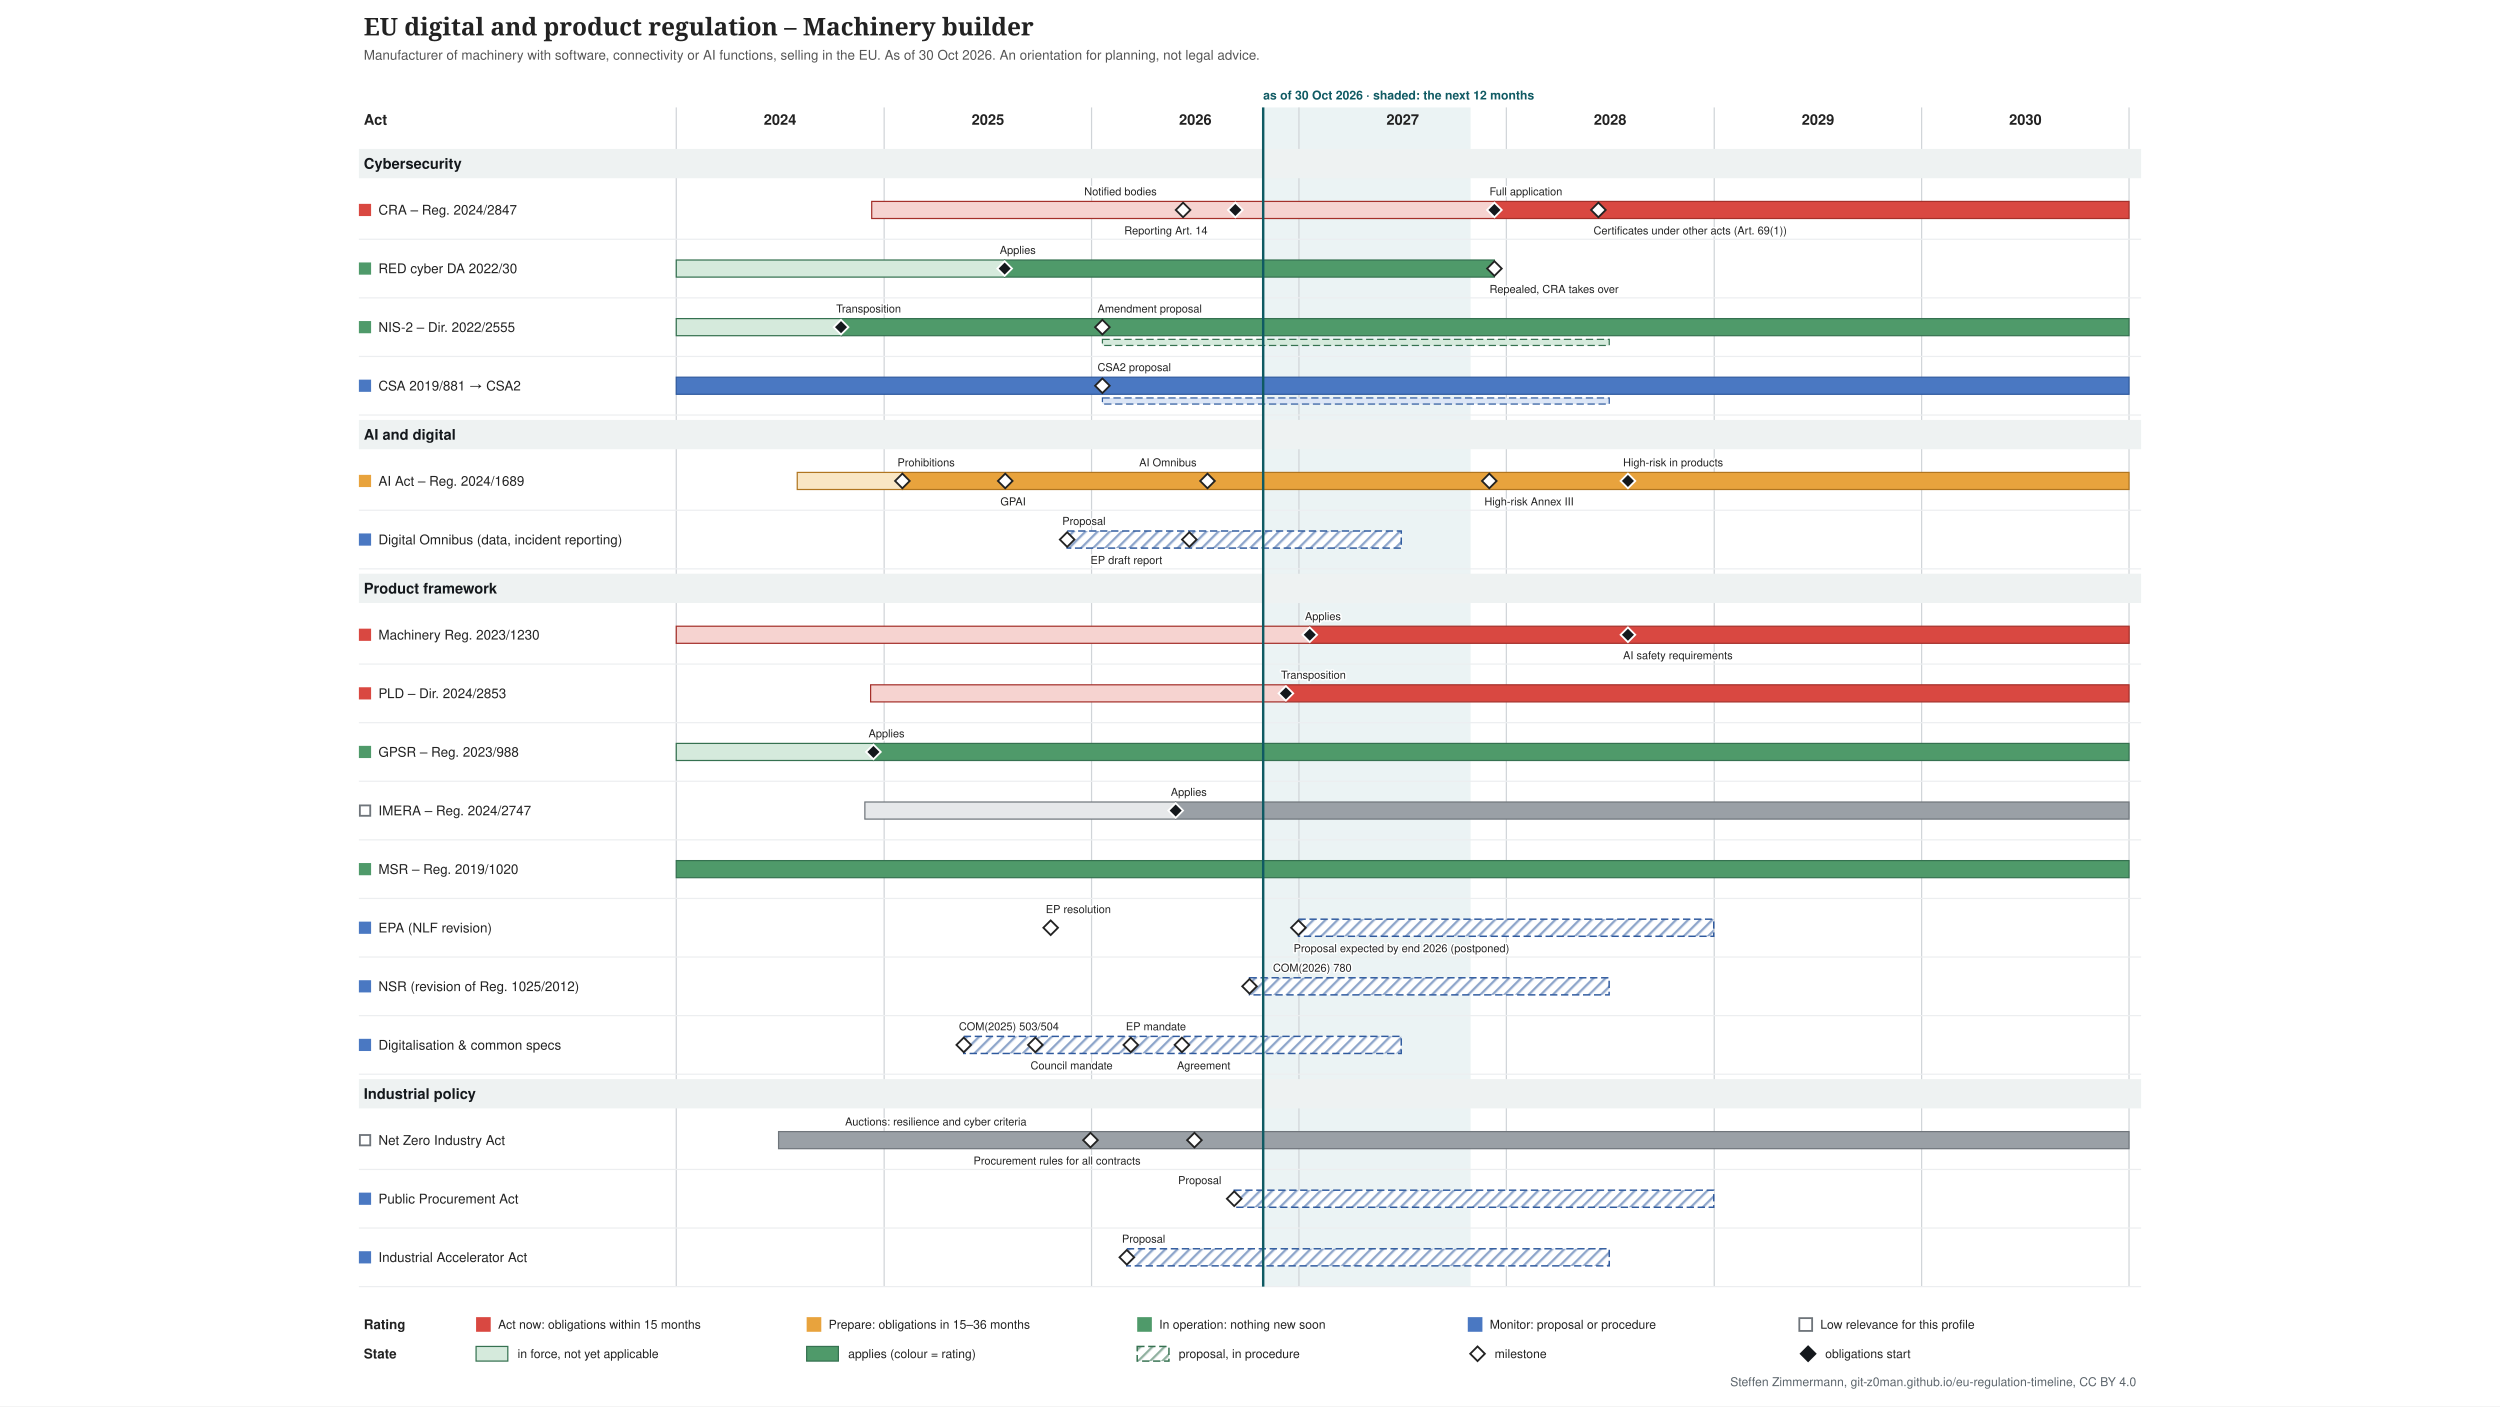
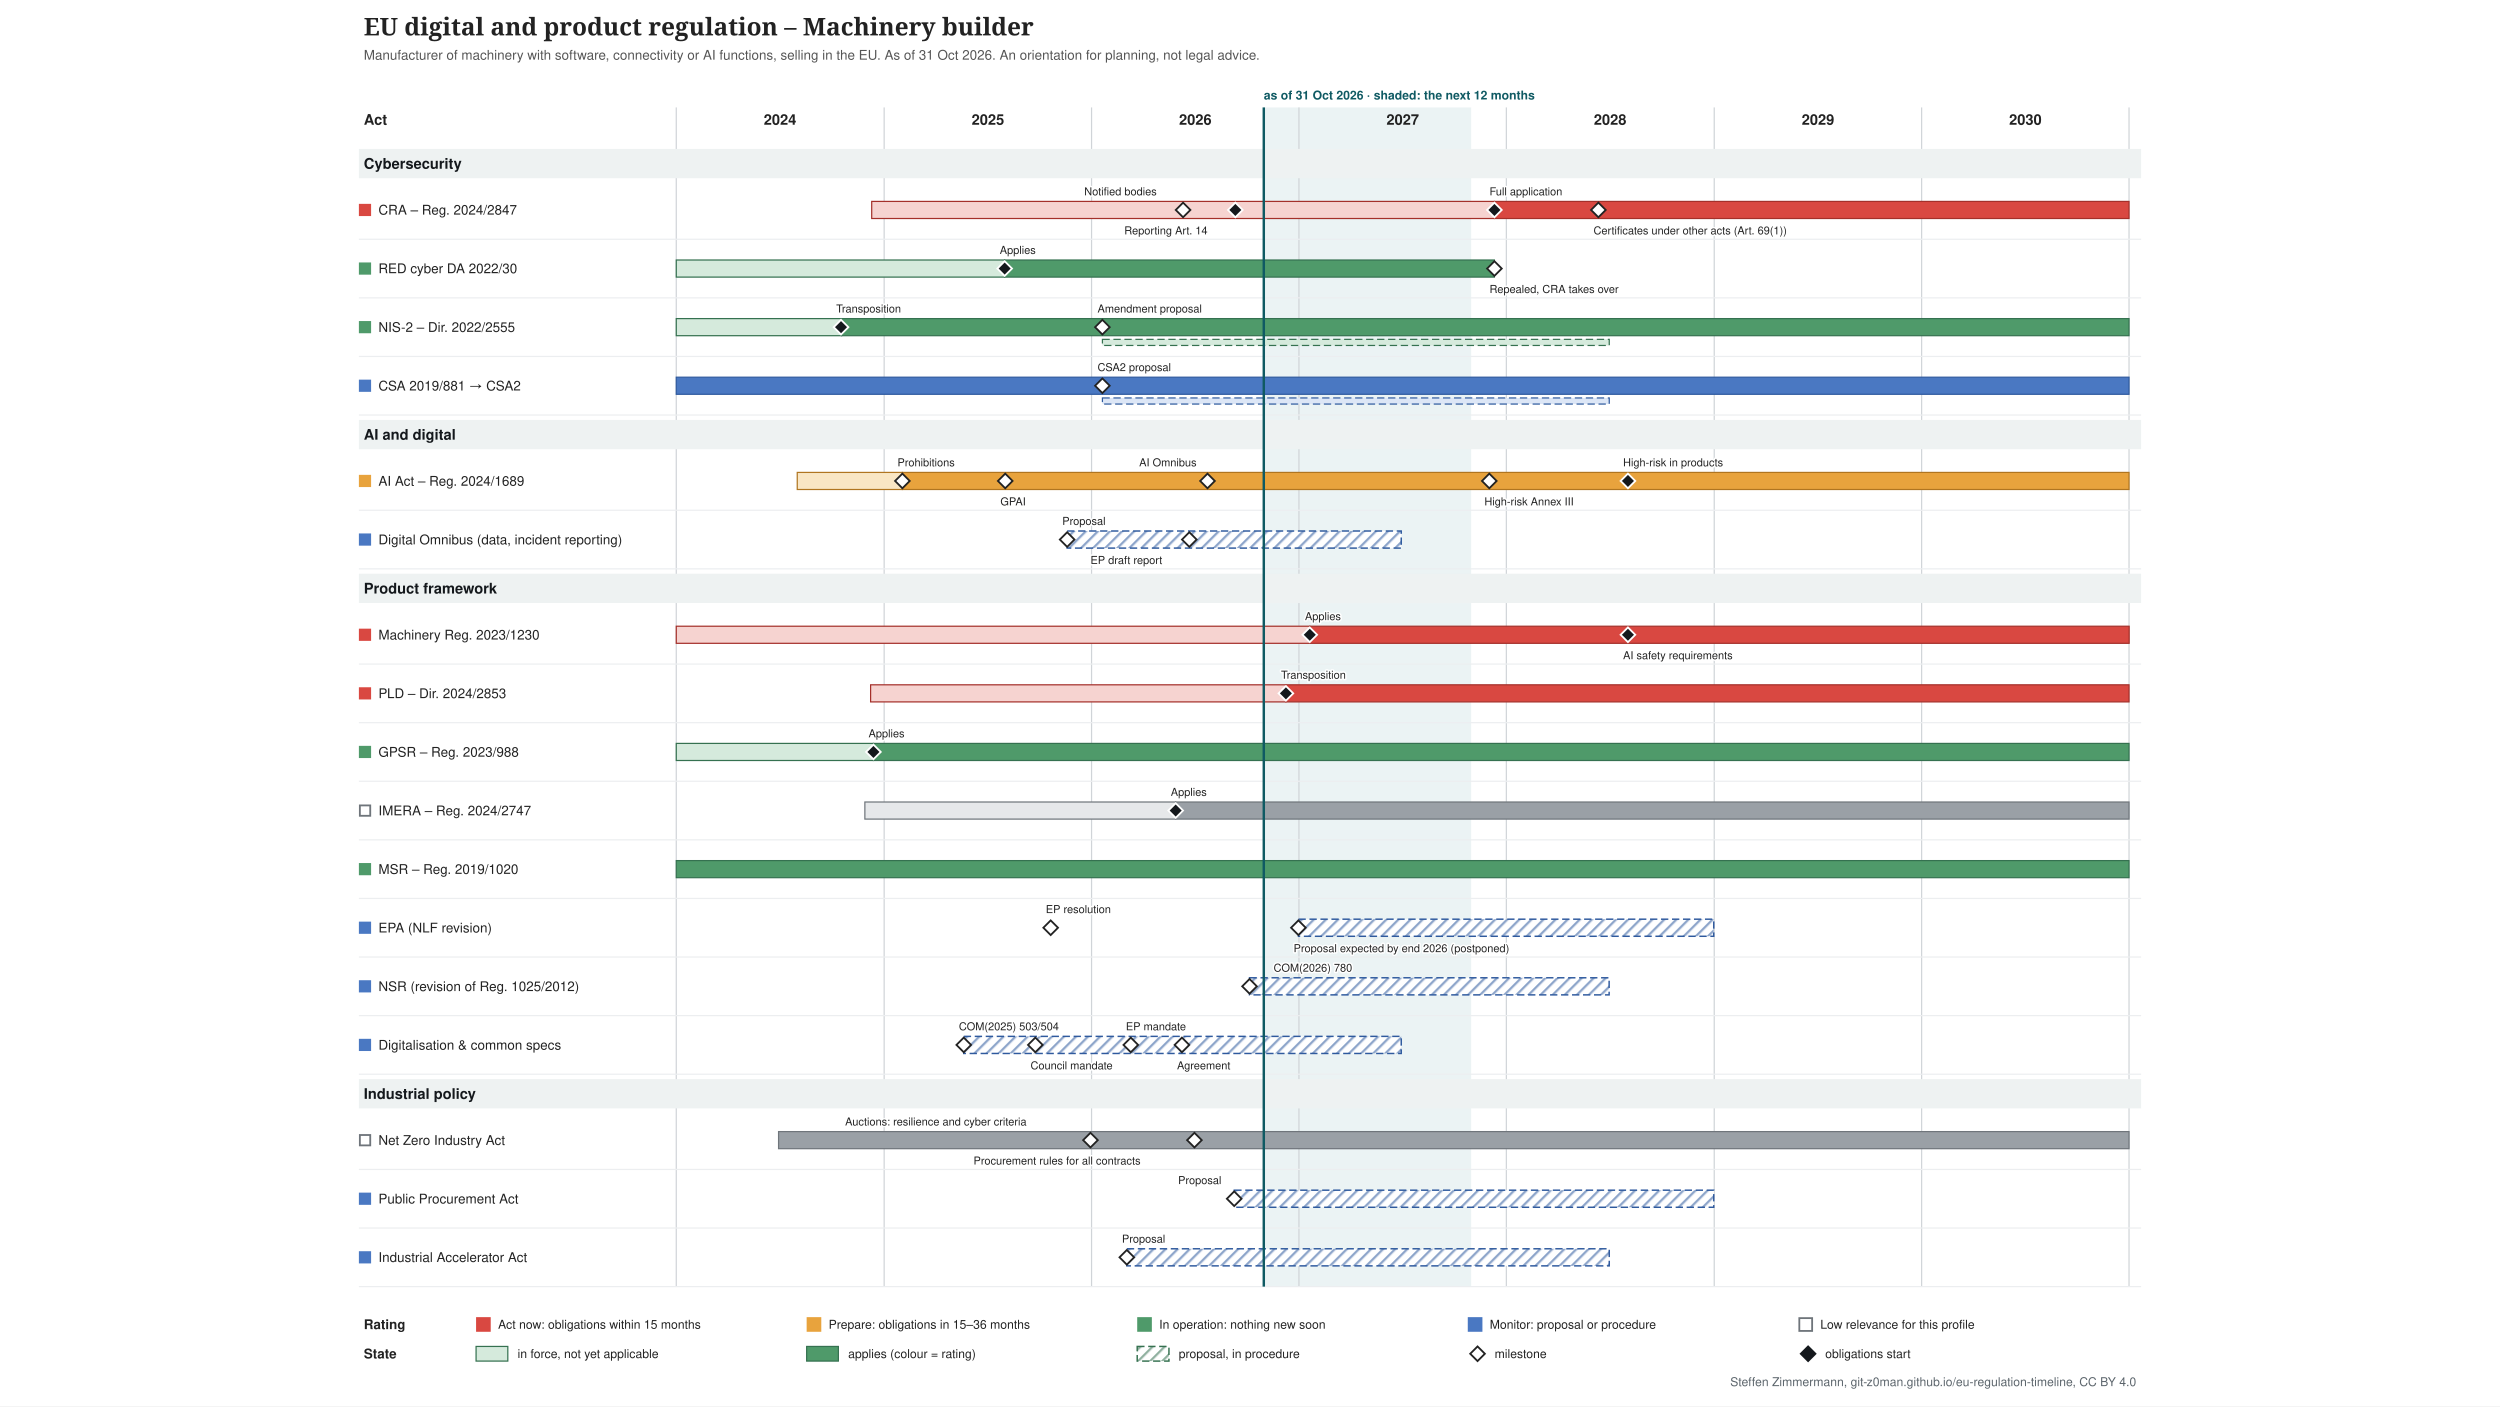
<svg xmlns="http://www.w3.org/2000/svg" xmlns:xlink="http://www.w3.org/1999/xlink" width="2048" height="1152" viewBox="-274 -0 2048 1152" font-family="&quot;Source Sans 3&quot;, Helvetica, Arial, sans-serif">
  <defs>
    <pattern id="hatch-4f6f73" width="7" height="7" patternUnits="userSpaceOnUse" patternTransform="rotate(45)">
      <rect width="7" height="7" fill="#ffffff" />
      <line x1="1" y1="0" x2="1" y2="7" stroke="#357150" stroke-opacity="0.5" stroke-width="2" />
    </pattern>
    <pattern id="hatch-7a8b8e" width="7" height="7" patternUnits="userSpaceOnUse" patternTransform="rotate(45)">
      <rect width="7" height="7" fill="#ffffff" />
      <line x1="1" y1="0" x2="1" y2="7" stroke="#2f5a9e" stroke-opacity="0.5" stroke-width="2" />
    </pattern>
  </defs>
  <rect x="-274" y="-0" width="2048" height="1152" fill="#ffffff" />
  <g class="tl-title">
    <text font-size="20" fill="#222222" text-anchor="start" font-family="&quot;Source Serif 4&quot;, Georgia, serif" font-weight="600">
      <tspan x="24.0" y="29.0">EU digital and product regulation – Machinery builder</tspan>
    </text>
  </g>
  <g class="tl-sub">
    <text font-size="11" fill="#555555" text-anchor="start">
-       <tspan x="24.0" y="48.9">Manufacturer of machinery with software, connectivity or AI functions, selling in the EU. As of 30 Oct 2026. An orientation for planning, not legal advice.</tspan>
+       <tspan x="24.0" y="48.9">Manufacturer of machinery with software, connectivity or AI functions, selling in the EU. As of 31 Oct 2026. An orientation for planning, not legal advice.</tspan>
    </text>
  </g>
  <g class="tl-span" data-top="88" data-bottom="1054" data-kx="1480" data-width="1500">
-     <rect x="760.8" y="88.0" width="169.9" height="966.0" fill="#e3eeef" stroke="none" opacity="0.7" />
+     <rect x="761.3" y="88.0" width="169.9" height="966.0" fill="#e3eeef" stroke="none" opacity="0.7" />
    <text font-size="10" fill="#0f5a63" text-anchor="start" font-weight="bold">
-       <tspan x="760.8" y="81.5">as of 30 Oct 2026 · shaded: the next 12 months</tspan>
+       <tspan x="761.3" y="81.5">as of 31 Oct 2026 · shaded: the next 12 months</tspan>
    </text>
    <line x1="280.0" y1="88.0" x2="280.0" y2="1054.0" stroke="#d0d4d8" stroke-width="1" />
    <line x1="450.3" y1="88.0" x2="450.3" y2="1054.0" stroke="#d0d4d8" stroke-width="1" />
    <line x1="620.2" y1="88.0" x2="620.2" y2="1054.0" stroke="#d0d4d8" stroke-width="1" />
    <line x1="790.1" y1="88.0" x2="790.1" y2="1054.0" stroke="#d0d4d8" stroke-width="1" />
    <line x1="960.0" y1="88.0" x2="960.0" y2="1054.0" stroke="#d0d4d8" stroke-width="1" />
    <line x1="1130.3" y1="88.0" x2="1130.3" y2="1054.0" stroke="#d0d4d8" stroke-width="1" />
    <line x1="1300.2" y1="88.0" x2="1300.2" y2="1054.0" stroke="#d0d4d8" stroke-width="1" />
    <line x1="1470.1" y1="88.0" x2="1470.1" y2="1054.0" stroke="#d0d4d8" stroke-width="1" />
  </g>
  <text font-size="12" fill="#222222" text-anchor="middle" font-weight="bold">
    <tspan x="365.0" y="102.2">2024</tspan>
  </text>
  <text font-size="12" fill="#222222" text-anchor="middle" font-weight="bold">
    <tspan x="535.3" y="102.2">2025</tspan>
  </text>
  <text font-size="12" fill="#222222" text-anchor="middle" font-weight="bold">
    <tspan x="705.2" y="102.2">2026</tspan>
  </text>
  <text font-size="12" fill="#222222" text-anchor="middle" font-weight="bold">
    <tspan x="875.1" y="102.2">2027</tspan>
  </text>
  <text font-size="12" fill="#222222" text-anchor="middle" font-weight="bold">
    <tspan x="1045.0" y="102.2">2028</tspan>
  </text>
  <text font-size="12" fill="#222222" text-anchor="middle" font-weight="bold">
    <tspan x="1215.3" y="102.2">2029</tspan>
  </text>
  <text font-size="12" fill="#222222" text-anchor="middle" font-weight="bold">
    <tspan x="1385.2" y="102.2">2030</tspan>
  </text>
  <text font-size="12" fill="#222222" text-anchor="start" font-weight="bold">
    <tspan x="24.0" y="102.2">Act</tspan>
  </text>
  <g class="tl-group" data-group="Cybersecurity" data-y="118" data-h="30">
    <rect x="20.0" y="122.0" width="1460.0" height="24.0" fill="#eef2f2" />
    <text font-size="12" fill="#14181c" text-anchor="start" font-weight="bold">
      <tspan x="24.0" y="138.2">Cybersecurity</tspan>
    </text>
  </g>
  <g class="tl-row" data-row="cra" data-group="Cybersecurity" data-y="148" data-h="48" data-compact="48">
    <g>
      <rect x="20.0" y="167.0" width="10.0" height="10.0" fill="#d94841" stroke="none" />
    </g>
    <a xlink:href="http://data.europa.eu/eli/reg/2024/2847/oj" target="_blank">
      <text font-size="11" fill="#222222" text-anchor="start">
        <tspan x="36.0" y="175.8">CRA – Reg. 2024/2847</tspan>
      </text>
    </a>
    <a xlink:href="http://data.europa.eu/eli/reg/2024/2847/oj" target="_blank">
      <rect x="440.1" y="165.0" width="510.1" height="14.0" fill="#f6d3d0" stroke="#a4302a" />
    </a>
    <a xlink:href="http://data.europa.eu/eli/reg/2024/2847/oj" target="_blank">
      <rect x="950.2" y="165.0" width="519.9" height="14.0" fill="#d94841" stroke="#a4302a" />
    </a>
    <a xlink:href="http://data.europa.eu/eli/reg/2024/2847/oj" target="_blank">
      <polygon points="695.168,166.0 701.168,172.0 695.168,178.0 689.168,172.0" fill="#ffffff" stroke="#222222" stroke-width="1.5" />
    </a>
    <a xlink:href="http://data.europa.eu/eli/reg/2024/2847/oj" target="_blank">
      <text font-size="9" fill="#222222" text-anchor="start" stroke="#ffffff" stroke-width="2.5" stroke-linejoin="round" paint-order="stroke">
        <tspan x="614.2" y="160.0">Notified bodies</tspan>
      </text>
    </a>
    <a xlink:href="http://data.europa.eu/eli/reg/2024/2847/oj" target="_blank">
      <polygon points="737.988,166.0 743.988,172.0 737.988,178.0 731.988,172.0" fill="#14181c" stroke="#ffffff" stroke-width="1.5" />
    </a>
    <a xlink:href="http://data.europa.eu/eli/reg/2024/2847/oj" target="_blank">
      <text font-size="9" fill="#222222" text-anchor="start" stroke="#ffffff" stroke-width="2.5" stroke-linejoin="round" paint-order="stroke">
        <tspan x="647.0" y="192.0">Reporting Art. 14</tspan>
      </text>
    </a>
    <a xlink:href="http://data.europa.eu/eli/reg/2024/2847/oj" target="_blank">
      <polygon points="950.226,166.0 956.226,172.0 950.226,178.0 944.226,172.0" fill="#14181c" stroke="#ffffff" stroke-width="1.5" />
    </a>
    <a xlink:href="http://data.europa.eu/eli/reg/2024/2847/oj" target="_blank">
      <text font-size="9" fill="#222222" text-anchor="start" stroke="#ffffff" stroke-width="2.5" stroke-linejoin="round" paint-order="stroke">
        <tspan x="946.2" y="160.0">Full application</tspan>
      </text>
    </a>
    <a xlink:href="http://data.europa.eu/eli/reg/2024/2847/oj" target="_blank">
      <polygon points="1035.4,166.0 1041.4,172.0 1035.4,178.0 1029.4,172.0" fill="#ffffff" stroke="#222222" stroke-width="1.5" />
    </a>
    <a xlink:href="http://data.europa.eu/eli/reg/2024/2847/oj" target="_blank">
      <text font-size="9" fill="#222222" text-anchor="start" stroke="#ffffff" stroke-width="2.5" stroke-linejoin="round" paint-order="stroke">
        <tspan x="1031.4" y="192.0">Certificates under other acts (Art. 69(1))</tspan>
      </text>
    </a>
    <line x1="20.0" y1="196.0" x2="1480.0" y2="196.0" stroke="#eceef0" stroke-width="1" />
  </g>
  <g class="tl-row" data-row="red-cyber" data-group="Cybersecurity" data-y="196" data-h="48" data-compact="48">
    <g>
      <rect x="20.0" y="215.0" width="10.0" height="10.0" fill="#4f9a6a" stroke="none" />
    </g>
    <a xlink:href="http://data.europa.eu/eli/reg_del/2022/30/oj" target="_blank">
      <text font-size="11" fill="#222222" text-anchor="start">
        <tspan x="36.0" y="223.8">RED cyber DA 2022/30</tspan>
      </text>
    </a>
    <a xlink:href="http://data.europa.eu/eli/reg_del/2022/30/oj" target="_blank">
      <rect x="280.0" y="213.0" width="269.0" height="14.0" fill="#d5eadc" stroke="#357150" />
    </a>
    <a xlink:href="http://data.europa.eu/eli/reg_del/2022/30/oj" target="_blank">
      <rect x="549.0" y="213.0" width="401.2" height="14.0" fill="#4f9a6a" stroke="#357150" />
    </a>
    <a xlink:href="https://eur-lex.europa.eu/legal-content/EN/TXT/?uri=CELEX:32023R2444" target="_blank">
      <polygon points="549.021,214.0 555.021,220.0 549.021,226.0 543.021,220.0" fill="#14181c" stroke="#ffffff" stroke-width="1.5" />
    </a>
    <a xlink:href="https://eur-lex.europa.eu/legal-content/EN/TXT/?uri=CELEX:32023R2444" target="_blank">
      <text font-size="9" fill="#222222" text-anchor="start" stroke="#ffffff" stroke-width="2.5" stroke-linejoin="round" paint-order="stroke">
        <tspan x="545.0" y="208.0">Applies</tspan>
      </text>
    </a>
    <a xlink:href="http://data.europa.eu/eli/reg_del/2026/339/oj" target="_blank">
      <polygon points="950.226,214.0 956.226,220.0 950.226,226.0 944.226,220.0" fill="#ffffff" stroke="#222222" stroke-width="1.5" />
    </a>
    <a xlink:href="http://data.europa.eu/eli/reg_del/2026/339/oj" target="_blank">
      <text font-size="9" fill="#222222" text-anchor="start" stroke="#ffffff" stroke-width="2.5" stroke-linejoin="round" paint-order="stroke">
        <tspan x="946.2" y="240.0">Repealed, CRA takes over</tspan>
      </text>
    </a>
    <line x1="20.0" y1="244.0" x2="1480.0" y2="244.0" stroke="#eceef0" stroke-width="1" />
  </g>
  <g class="tl-row" data-row="nis2" data-group="Cybersecurity" data-y="244" data-h="48" data-compact="48">
    <g>
      <rect x="20.0" y="263.0" width="10.0" height="10.0" fill="#4f9a6a" stroke="none" />
    </g>
    <a xlink:href="http://data.europa.eu/eli/dir/2022/2555/oj" target="_blank">
      <text font-size="11" fill="#222222" text-anchor="start">
        <tspan x="36.0" y="271.9">NIS-2 – Dir. 2022/2555</tspan>
      </text>
    </a>
    <a xlink:href="http://data.europa.eu/eli/dir/2022/2555/oj" target="_blank">
      <rect x="280.0" y="261.0" width="135.4" height="14.0" fill="#d5eadc" stroke="#357150" />
    </a>
    <a xlink:href="http://data.europa.eu/eli/dir/2022/2555/oj" target="_blank">
      <rect x="415.4" y="261.0" width="1054.7" height="14.0" fill="#4f9a6a" stroke="#357150" />
    </a>
    <a xlink:href="http://data.europa.eu/eli/dir/2022/2555/oj" target="_blank">
      <rect x="629.1" y="278.0" width="415.2" height="5.0" fill="#d5eadc" stroke="#357150" stroke-dasharray="6 3" stroke-width="1" />
    </a>
    <a xlink:href="http://data.europa.eu/eli/dir/2022/2555/oj" target="_blank">
      <polygon points="414.976,262.0 420.976,268.0 414.976,274.0 408.976,268.0" fill="#14181c" stroke="#ffffff" stroke-width="1.5" />
    </a>
    <a xlink:href="http://data.europa.eu/eli/dir/2022/2555/oj" target="_blank">
      <text font-size="9" fill="#222222" text-anchor="start" stroke="#ffffff" stroke-width="2.5" stroke-linejoin="round" paint-order="stroke">
        <tspan x="411.0" y="256.0">Transposition</tspan>
      </text>
    </a>
    <a xlink:href="https://eur-lex.europa.eu/legal-content/EN/TXT/?uri=CELEX:52026PC0013" target="_blank">
      <polygon points="629.076,262.0 635.076,268.0 629.076,274.0 623.076,268.0" fill="#ffffff" stroke="#222222" stroke-width="1.5" />
    </a>
    <a xlink:href="https://eur-lex.europa.eu/legal-content/EN/TXT/?uri=CELEX:52026PC0013" target="_blank">
      <text font-size="9" fill="#222222" text-anchor="start" stroke="#ffffff" stroke-width="2.5" stroke-linejoin="round" paint-order="stroke">
        <tspan x="625.1" y="256.0">Amendment proposal</tspan>
      </text>
    </a>
    <line x1="20.0" y1="292.0" x2="1480.0" y2="292.0" stroke="#eceef0" stroke-width="1" />
  </g>
  <g class="tl-row" data-row="csa" data-group="Cybersecurity" data-y="292" data-h="48" data-compact="48">
    <g>
      <rect x="20.0" y="311.0" width="10.0" height="10.0" fill="#4a78c2" stroke="none" />
    </g>
    <a xlink:href="http://data.europa.eu/eli/reg/2019/881/oj" target="_blank">
      <text font-size="11" fill="#222222" text-anchor="start">
        <tspan x="36.0" y="319.9">CSA 2019/881 → CSA2</tspan>
      </text>
    </a>
    <a xlink:href="http://data.europa.eu/eli/reg/2019/881/oj" target="_blank">
      <rect x="280.0" y="309.0" width="1190.1" height="14.0" fill="#4a78c2" stroke="#2f5a9e" />
    </a>
    <a xlink:href="http://data.europa.eu/eli/reg/2019/881/oj" target="_blank">
      <rect x="629.1" y="326.0" width="415.2" height="5.0" fill="#dce6f6" stroke="#2f5a9e" stroke-dasharray="6 3" stroke-width="1" />
    </a>
    <a xlink:href="https://eur-lex.europa.eu/legal-content/EN/TXT/?uri=CELEX:52026PC0011" target="_blank">
      <polygon points="629.076,310.0 635.076,316.0 629.076,322.0 623.076,316.0" fill="#ffffff" stroke="#222222" stroke-width="1.5" />
    </a>
    <a xlink:href="https://eur-lex.europa.eu/legal-content/EN/TXT/?uri=CELEX:52026PC0011" target="_blank">
      <text font-size="9" fill="#222222" text-anchor="start" stroke="#ffffff" stroke-width="2.5" stroke-linejoin="round" paint-order="stroke">
        <tspan x="625.1" y="304.0">CSA2 proposal</tspan>
      </text>
    </a>
    <line x1="20.0" y1="340.0" x2="1480.0" y2="340.0" stroke="#eceef0" stroke-width="1" />
  </g>
  <g class="tl-group" data-group="AI and digital" data-y="340" data-h="30">
    <rect x="20.0" y="344.0" width="1460.0" height="24.0" fill="#eef2f2" />
    <text font-size="12" fill="#14181c" text-anchor="start" font-weight="bold">
      <tspan x="24.0" y="360.2">AI and digital</tspan>
    </text>
  </g>
  <g class="tl-row" data-row="ai-act" data-group="AI and digital" data-y="370" data-h="48" data-compact="48">
    <g>
      <rect x="20.0" y="389.0" width="10.0" height="10.0" fill="#e8a33d" stroke="none" />
    </g>
    <a xlink:href="http://data.europa.eu/eli/reg/2024/1689/oj" target="_blank">
      <text font-size="11" fill="#222222" text-anchor="start">
        <tspan x="36.0" y="397.9">AI Act – Reg. 2024/1689</tspan>
      </text>
    </a>
    <a xlink:href="http://data.europa.eu/eli/reg/2024/1689/oj" target="_blank">
      <rect x="379.1" y="387.0" width="86.1" height="14.0" fill="#f9e6c4" stroke="#b07520" />
    </a>
    <a xlink:href="http://data.europa.eu/eli/reg/2024/1689/oj" target="_blank">
      <rect x="465.2" y="387.0" width="1004.9" height="14.0" fill="#e8a33d" stroke="#b07520" />
    </a>
    <a xlink:href="http://data.europa.eu/eli/reg/2024/1689/oj" target="_blank">
      <polygon points="465.243,388.0 471.243,394.0 465.243,400.0 459.243,394.0" fill="#ffffff" stroke="#222222" stroke-width="1.5" />
    </a>
    <a xlink:href="http://data.europa.eu/eli/reg/2024/1689/oj" target="_blank">
      <text font-size="9" fill="#222222" text-anchor="start" stroke="#ffffff" stroke-width="2.5" stroke-linejoin="round" paint-order="stroke">
        <tspan x="461.2" y="382.0">Prohibitions</tspan>
      </text>
    </a>
    <a xlink:href="http://data.europa.eu/eli/reg/2024/1689/oj" target="_blank">
      <polygon points="549.487,388.0 555.487,394.0 549.487,400.0 543.487,394.0" fill="#ffffff" stroke="#222222" stroke-width="1.5" />
    </a>
    <a xlink:href="http://data.europa.eu/eli/reg/2024/1689/oj" target="_blank">
      <text font-size="9" fill="#222222" text-anchor="start" stroke="#ffffff" stroke-width="2.5" stroke-linejoin="round" paint-order="stroke">
        <tspan x="545.5" y="414.0">GPAI</tspan>
      </text>
    </a>
    <a xlink:href="http://data.europa.eu/eli/reg/2026/1744/oj" target="_blank">
      <polygon points="715.181,388.0 721.181,394.0 715.181,400.0 709.181,394.0" fill="#ffffff" stroke="#222222" stroke-width="1.5" />
    </a>
    <a xlink:href="http://data.europa.eu/eli/reg/2026/1744/oj" target="_blank">
      <text font-size="9" fill="#222222" text-anchor="start" stroke="#ffffff" stroke-width="2.5" stroke-linejoin="round" paint-order="stroke">
        <tspan x="659.2" y="382.0">AI Omnibus</tspan>
      </text>
    </a>
    <a xlink:href="http://data.europa.eu/eli/reg/2026/1744/oj" target="_blank">
      <polygon points="946.037,388.0 952.037,394.0 946.037,400.0 940.037,394.0" fill="#ffffff" stroke="#222222" stroke-width="1.5" />
    </a>
    <a xlink:href="http://data.europa.eu/eli/reg/2026/1744/oj" target="_blank">
      <text font-size="9" fill="#222222" text-anchor="start" stroke="#ffffff" stroke-width="2.5" stroke-linejoin="round" paint-order="stroke">
        <tspan x="942.0" y="414.0">High-risk Annex III</tspan>
      </text>
    </a>
    <a xlink:href="http://data.europa.eu/eli/reg/2026/1744/oj" target="_blank">
      <polygon points="1059.603,388.0 1065.603,394.0 1059.603,400.0 1053.603,394.0" fill="#14181c" stroke="#ffffff" stroke-width="1.5" />
    </a>
    <a xlink:href="http://data.europa.eu/eli/reg/2026/1744/oj" target="_blank">
      <text font-size="9" fill="#222222" text-anchor="start" stroke="#ffffff" stroke-width="2.5" stroke-linejoin="round" paint-order="stroke">
        <tspan x="1055.6" y="382.0">High-risk in products</tspan>
      </text>
    </a>
    <line x1="20.0" y1="418.0" x2="1480.0" y2="418.0" stroke="#eceef0" stroke-width="1" />
  </g>
  <g class="tl-row" data-row="omnibus" data-group="AI and digital" data-y="418" data-h="48" data-compact="48">
    <g>
      <rect x="20.0" y="437.0" width="10.0" height="10.0" fill="#4a78c2" stroke="none" />
    </g>
    <a xlink:href="https://eur-lex.europa.eu/legal-content/EN/TXT/?uri=CELEX:52025PC0837" target="_blank">
      <text font-size="11" fill="#222222" text-anchor="start">
        <tspan x="36.0" y="445.9">Digital Omnibus (data, incident reporting)</tspan>
      </text>
    </a>
    <a xlink:href="https://eur-lex.europa.eu/legal-content/EN/TXT/?uri=CELEX:52025PC0837" target="_blank">
      <rect x="600.2" y="435.0" width="273.7" height="14.0" fill="url(#hatch-7a8b8e)" stroke="#2f5a9e" stroke-dasharray="6 3" stroke-width="1.2" />
    </a>
    <a xlink:href="https://eur-lex.europa.eu/legal-content/EN/TXT/?uri=CELEX:52025PC0837" target="_blank">
      <polygon points="600.219,436.0 606.219,442.0 600.219,448.0 594.219,442.0" fill="#ffffff" stroke="#222222" stroke-width="1.5" />
    </a>
    <a xlink:href="https://eur-lex.europa.eu/legal-content/EN/TXT/?uri=CELEX:52025PC0837" target="_blank">
      <text font-size="9" fill="#222222" text-anchor="start" stroke="#ffffff" stroke-width="2.5" stroke-linejoin="round" paint-order="stroke">
        <tspan x="596.2" y="430.0">Proposal</tspan>
      </text>
    </a>
    <a xlink:href="https://data.europarl.europa.eu/distribution/reds_iCmRp-Dft/CJ72-PR-786818/CJ72-PR-786818_en.docx" target="_blank">
      <polygon points="700.287,436.0 706.287,442.0 700.287,448.0 694.287,442.0" fill="#ffffff" stroke="#222222" stroke-width="1.5" />
    </a>
    <a xlink:href="https://data.europarl.europa.eu/distribution/reds_iCmRp-Dft/CJ72-PR-786818/CJ72-PR-786818_en.docx" target="_blank">
      <text font-size="9" fill="#222222" text-anchor="start" stroke="#ffffff" stroke-width="2.5" stroke-linejoin="round" paint-order="stroke">
        <tspan x="619.3" y="462.0">EP draft report</tspan>
      </text>
    </a>
    <line x1="20.0" y1="466.0" x2="1480.0" y2="466.0" stroke="#eceef0" stroke-width="1" />
  </g>
  <g class="tl-group" data-group="Product framework" data-y="466" data-h="30">
    <rect x="20.0" y="470.0" width="1460.0" height="24.0" fill="#eef2f2" />
    <text font-size="12" fill="#14181c" text-anchor="start" font-weight="bold">
      <tspan x="24.0" y="486.2">Product framework</tspan>
    </text>
  </g>
  <g class="tl-row" data-row="machinery" data-group="Product framework" data-y="496" data-h="48" data-compact="48">
    <g>
      <rect x="20.0" y="515.0" width="10.0" height="10.0" fill="#d94841" stroke="none" />
    </g>
    <a xlink:href="http://data.europa.eu/eli/reg/2023/1230/oj" target="_blank">
      <text font-size="11" fill="#222222" text-anchor="start">
        <tspan x="36.0" y="523.9">Machinery Reg. 2023/1230</tspan>
      </text>
    </a>
    <a xlink:href="http://data.europa.eu/eli/reg/2023/1230/oj" target="_blank">
      <rect x="280.0" y="513.0" width="519.0" height="14.0" fill="#f6d3d0" stroke="#a4302a" />
    </a>
    <a xlink:href="http://data.europa.eu/eli/reg/2023/1230/oj" target="_blank">
      <rect x="799.0" y="513.0" width="671.2" height="14.0" fill="#d94841" stroke="#a4302a" />
    </a>
    <a xlink:href="http://data.europa.eu/eli/reg/2023/1230/oj" target="_blank">
      <polygon points="798.96,514.0 804.96,520.0 798.96,526.0 792.96,520.0" fill="#14181c" stroke="#ffffff" stroke-width="1.5" />
    </a>
    <a xlink:href="http://data.europa.eu/eli/reg/2023/1230/oj" target="_blank">
      <text font-size="9" fill="#222222" text-anchor="start" stroke="#ffffff" stroke-width="2.5" stroke-linejoin="round" paint-order="stroke">
        <tspan x="795.0" y="508.0">Applies</tspan>
      </text>
    </a>
    <a xlink:href="http://data.europa.eu/eli/reg/2026/1744/oj" target="_blank">
      <polygon points="1059.603,514.0 1065.603,520.0 1059.603,526.0 1053.603,520.0" fill="#14181c" stroke="#ffffff" stroke-width="1.5" />
    </a>
    <a xlink:href="http://data.europa.eu/eli/reg/2026/1744/oj" target="_blank">
      <text font-size="9" fill="#222222" text-anchor="start" stroke="#ffffff" stroke-width="2.5" stroke-linejoin="round" paint-order="stroke">
        <tspan x="1055.6" y="540.0">AI safety requirements</tspan>
      </text>
    </a>
    <line x1="20.0" y1="544.0" x2="1480.0" y2="544.0" stroke="#eceef0" stroke-width="1" />
  </g>
  <g class="tl-row" data-row="pld" data-group="Product framework" data-y="544" data-h="48" data-compact="48">
    <g>
      <rect x="20.0" y="563.0" width="10.0" height="10.0" fill="#d94841" stroke="none" />
    </g>
    <a xlink:href="http://data.europa.eu/eli/dir/2024/2853/oj" target="_blank">
      <text font-size="11" fill="#222222" text-anchor="start">
        <tspan x="36.0" y="571.9">PLD – Dir. 2024/2853</tspan>
      </text>
    </a>
    <a xlink:href="http://data.europa.eu/eli/dir/2024/2853/oj" target="_blank">
      <rect x="439.2" y="561.0" width="340.2" height="14.0" fill="#f6d3d0" stroke="#a4302a" />
    </a>
    <a xlink:href="http://data.europa.eu/eli/dir/2024/2853/oj" target="_blank">
      <rect x="779.4" y="561.0" width="690.7" height="14.0" fill="#d94841" stroke="#a4302a" />
    </a>
    <a xlink:href="http://data.europa.eu/eli/dir/2024/2853/oj" target="_blank">
      <polygon points="779.411,562.0 785.411,568.0 779.411,574.0 773.411,568.0" fill="#14181c" stroke="#ffffff" stroke-width="1.5" />
    </a>
    <a xlink:href="http://data.europa.eu/eli/dir/2024/2853/oj" target="_blank">
      <text font-size="9" fill="#222222" text-anchor="start" stroke="#ffffff" stroke-width="2.5" stroke-linejoin="round" paint-order="stroke">
        <tspan x="775.4" y="556.0">Transposition</tspan>
      </text>
    </a>
    <line x1="20.0" y1="592.0" x2="1480.0" y2="592.0" stroke="#eceef0" stroke-width="1" />
  </g>
  <g class="tl-row" data-row="gpsr" data-group="Product framework" data-y="592" data-h="48" data-compact="48">
    <g>
      <rect x="20.0" y="611.0" width="10.0" height="10.0" fill="#4f9a6a" stroke="none" />
    </g>
    <a xlink:href="http://data.europa.eu/eli/reg/2023/988/oj" target="_blank">
      <text font-size="11" fill="#222222" text-anchor="start">
        <tspan x="36.0" y="619.9">GPSR – Reg. 2023/988</tspan>
      </text>
    </a>
    <a xlink:href="http://data.europa.eu/eli/reg/2023/988/oj" target="_blank">
      <rect x="280.0" y="609.0" width="161.5" height="14.0" fill="#d5eadc" stroke="#357150" />
    </a>
    <a xlink:href="http://data.europa.eu/eli/reg/2023/988/oj" target="_blank">
      <rect x="441.5" y="609.0" width="1028.6" height="14.0" fill="#4f9a6a" stroke="#357150" />
    </a>
    <a xlink:href="http://data.europa.eu/eli/reg/2023/988/oj" target="_blank">
      <polygon points="441.506,610.0 447.506,616.0 441.506,622.0 435.506,616.0" fill="#14181c" stroke="#ffffff" stroke-width="1.5" />
    </a>
    <a xlink:href="http://data.europa.eu/eli/reg/2023/988/oj" target="_blank">
      <text font-size="9" fill="#222222" text-anchor="start" stroke="#ffffff" stroke-width="2.5" stroke-linejoin="round" paint-order="stroke">
        <tspan x="437.5" y="604.0">Applies</tspan>
      </text>
    </a>
    <line x1="20.0" y1="640.0" x2="1480.0" y2="640.0" stroke="#eceef0" stroke-width="1" />
  </g>
  <g class="tl-row" data-row="imera" data-group="Product framework" data-y="640" data-h="48" data-compact="48">
    <g>
      <rect x="20.8" y="659.8" width="8.5" height="8.5" fill="#ffffff" stroke="#6f757b" stroke-width="1.5" />
    </g>
    <a xlink:href="http://data.europa.eu/eli/reg/2024/2747/oj" target="_blank">
      <text font-size="11" fill="#222222" text-anchor="start">
        <tspan x="36.0" y="667.9">IMERA – Reg. 2024/2747</tspan>
      </text>
    </a>
    <a xlink:href="http://data.europa.eu/eli/reg/2024/2747/oj" target="_blank">
      <rect x="434.5" y="657.0" width="254.6" height="14.0" fill="#e6e8ea" stroke="#6f757b" />
    </a>
    <a xlink:href="http://data.europa.eu/eli/reg/2024/2747/oj" target="_blank">
      <rect x="689.1" y="657.0" width="781.0" height="14.0" fill="#9aa0a6" stroke="#6f757b" />
    </a>
    <a xlink:href="http://data.europa.eu/eli/reg/2024/2747/oj" target="_blank">
      <polygon points="689.117,658.0 695.117,664.0 689.117,670.0 683.117,664.0" fill="#14181c" stroke="#ffffff" stroke-width="1.5" />
    </a>
    <a xlink:href="http://data.europa.eu/eli/reg/2024/2747/oj" target="_blank">
      <text font-size="9" fill="#222222" text-anchor="start" stroke="#ffffff" stroke-width="2.5" stroke-linejoin="round" paint-order="stroke">
        <tspan x="685.1" y="652.0">Applies</tspan>
      </text>
    </a>
    <line x1="20.0" y1="688.0" x2="1480.0" y2="688.0" stroke="#eceef0" stroke-width="1" />
  </g>
  <g class="tl-row" data-row="msr" data-group="Product framework" data-y="688" data-h="48" data-compact="48">
    <g>
      <rect x="20.0" y="707.0" width="10.0" height="10.0" fill="#4f9a6a" stroke="none" />
    </g>
    <a xlink:href="http://data.europa.eu/eli/reg/2019/1020/oj" target="_blank">
      <text font-size="11" fill="#222222" text-anchor="start">
        <tspan x="36.0" y="715.9">MSR – Reg. 2019/1020</tspan>
      </text>
    </a>
    <a xlink:href="http://data.europa.eu/eli/reg/2019/1020/oj" target="_blank">
      <rect x="280.0" y="705.0" width="1190.1" height="14.0" fill="#4f9a6a" stroke="#357150" />
    </a>
    <line x1="20.0" y1="736.0" x2="1480.0" y2="736.0" stroke="#eceef0" stroke-width="1" />
  </g>
  <g class="tl-row" data-row="epa" data-group="Product framework" data-y="736" data-h="48" data-compact="48">
    <g>
      <rect x="20.0" y="755.0" width="10.0" height="10.0" fill="#4a78c2" stroke="none" />
    </g>
    <a xlink:href="https://eur-lex.europa.eu/legal-content/EN/TXT/?uri=CELEX:52025IP0242" target="_blank">
      <text font-size="11" fill="#222222" text-anchor="start">
        <tspan x="36.0" y="763.9">EPA (NLF revision)</tspan>
      </text>
    </a>
    <a xlink:href="https://eur-lex.europa.eu/legal-content/EN/TXT/?uri=CELEX:52025IP0242" target="_blank">
      <rect x="789.7" y="753.0" width="340.2" height="14.0" fill="url(#hatch-7a8b8e)" stroke="#2f5a9e" stroke-dasharray="6 3" stroke-width="1.2" />
    </a>
    <a xlink:href="https://eur-lex.europa.eu/legal-content/EN/TXT/?uri=CELEX:52025IP0242" target="_blank">
      <polygon points="586.721,754.0 592.721,760.0 586.721,766.0 580.721,760.0" fill="#ffffff" stroke="#222222" stroke-width="1.5" />
    </a>
    <a xlink:href="https://eur-lex.europa.eu/legal-content/EN/TXT/?uri=CELEX:52025IP0242" target="_blank">
      <text font-size="9" fill="#222222" text-anchor="start" stroke="#ffffff" stroke-width="2.5" stroke-linejoin="round" paint-order="stroke">
        <tspan x="582.7" y="748.0">EP resolution</tspan>
      </text>
    </a>
    <a xlink:href="https://eur-lex.europa.eu/legal-content/EN/TXT/?uri=CELEX:52025IP0242" target="_blank">
      <polygon points="789.651,754.0 795.651,760.0 789.651,766.0 783.651,760.0" fill="#ffffff" stroke="#222222" stroke-width="1.5" />
    </a>
    <a xlink:href="https://eur-lex.europa.eu/legal-content/EN/TXT/?uri=CELEX:52025IP0242" target="_blank">
      <text font-size="9" fill="#222222" text-anchor="start" stroke="#ffffff" stroke-width="2.5" stroke-linejoin="round" paint-order="stroke">
        <tspan x="785.7" y="780.0">Proposal expected by end 2026 (postponed)</tspan>
      </text>
    </a>
    <line x1="20.0" y1="784.0" x2="1480.0" y2="784.0" stroke="#eceef0" stroke-width="1" />
  </g>
  <g class="tl-row" data-row="standardisation" data-group="Product framework" data-y="784" data-h="48" data-compact="48">
    <g>
      <rect x="20.0" y="803.0" width="10.0" height="10.0" fill="#4a78c2" stroke="none" />
    </g>
    <a xlink:href="https://eur-lex.europa.eu/legal-content/EN/TXT/?uri=CELEX:52026PC0780" target="_blank">
      <text font-size="11" fill="#222222" text-anchor="start">
        <tspan x="36.0" y="811.9">NSR (revision of Reg. 1025/2012)</tspan>
      </text>
    </a>
    <a xlink:href="https://eur-lex.europa.eu/legal-content/EN/TXT/?uri=CELEX:52026PC0780" target="_blank">
      <rect x="749.6" y="801.0" width="294.6" height="14.0" fill="url(#hatch-7a8b8e)" stroke="#2f5a9e" stroke-dasharray="6 3" stroke-width="1.2" />
    </a>
    <a xlink:href="http://publications.europa.eu/resource/cellar/dd0d07a2-c1c6-11f1-988f-01aa75ed71a1.0001.03/DOC_1" target="_blank">
      <polygon points="749.624,802.0 755.624,808.0 749.624,814.0 743.624,808.0" fill="#ffffff" stroke="#222222" stroke-width="1.5" />
    </a>
    <a xlink:href="http://publications.europa.eu/resource/cellar/dd0d07a2-c1c6-11f1-988f-01aa75ed71a1.0001.03/DOC_1" target="_blank">
      <text font-size="9" fill="#222222" text-anchor="start" stroke="#ffffff" stroke-width="2.5" stroke-linejoin="round" paint-order="stroke">
-         <tspan x="768.8" y="796.0">COM(2026) 780</tspan>
+         <tspan x="769.3" y="796.0">COM(2026) 780</tspan>
      </text>
    </a>
    <line x1="20.0" y1="832.0" x2="1480.0" y2="832.0" stroke="#eceef0" stroke-width="1" />
  </g>
  <g class="tl-row" data-row="digitalisation" data-group="Product framework" data-y="832" data-h="48" data-compact="48">
    <g>
      <rect x="20.0" y="851.0" width="10.0" height="10.0" fill="#4a78c2" stroke="none" />
    </g>
    <a xlink:href="https://eur-lex.europa.eu/legal-content/EN/TXT/?uri=CELEX:52025PC0504" target="_blank">
      <text font-size="11" fill="#222222" text-anchor="start">
        <tspan x="36.0" y="859.9">Digitalisation &amp; common specs</tspan>
      </text>
    </a>
    <a xlink:href="https://eur-lex.europa.eu/legal-content/EN/TXT/?uri=CELEX:52025PC0504" target="_blank">
      <rect x="515.5" y="849.0" width="358.4" height="14.0" fill="url(#hatch-7a8b8e)" stroke="#2f5a9e" stroke-dasharray="6 3" stroke-width="1.2" />
    </a>
    <a xlink:href="https://eur-lex.europa.eu/legal-content/EN/TXT/?uri=CELEX:52025PC0504" target="_blank">
      <polygon points="515.51,850.0 521.51,856.0 515.51,862.0 509.51,856.0" fill="#ffffff" stroke="#222222" stroke-width="1.5" />
    </a>
    <a xlink:href="https://eur-lex.europa.eu/legal-content/EN/TXT/?uri=CELEX:52025PC0504" target="_blank">
      <text font-size="9" fill="#222222" text-anchor="start" stroke="#ffffff" stroke-width="2.5" stroke-linejoin="round" paint-order="stroke">
        <tspan x="511.5" y="844.0">COM(2025) 503/504</tspan>
      </text>
    </a>
    <a xlink:href="https://data.consilium.europa.eu/doc/document/ST-13018-2025-INIT/en/pdf" target="_blank">
      <polygon points="574.155,850.0 580.155,856.0 574.155,862.0 568.155,856.0" fill="#ffffff" stroke="#222222" stroke-width="1.5" />
    </a>
    <a xlink:href="https://data.consilium.europa.eu/doc/document/ST-13018-2025-INIT/en/pdf" target="_blank">
      <text font-size="9" fill="#222222" text-anchor="start" stroke="#ffffff" stroke-width="2.5" stroke-linejoin="round" paint-order="stroke">
        <tspan x="570.2" y="876.0">Council mandate</tspan>
      </text>
    </a>
    <a xlink:href="https://data.europarl.europa.eu/distribution/reds_iPlRp/A-10-2026-0024/A-10-2026-0024_en.docx" target="_blank">
      <polygon points="652.348,850.0 658.348,856.0 652.348,862.0 646.348,856.0" fill="#ffffff" stroke="#222222" stroke-width="1.5" />
    </a>
    <a xlink:href="https://data.europarl.europa.eu/distribution/reds_iPlRp/A-10-2026-0024/A-10-2026-0024_en.docx" target="_blank">
      <text font-size="9" fill="#222222" text-anchor="start" stroke="#ffffff" stroke-width="2.5" stroke-linejoin="round" paint-order="stroke">
        <tspan x="648.3" y="844.0">EP mandate</tspan>
      </text>
    </a>
    <a xlink:href="https://data.consilium.europa.eu/doc/document/ST-10482-2026-REV-2/en/pdf" target="_blank">
      <polygon points="694.237,850.0 700.237,856.0 694.237,862.0 688.237,856.0" fill="#ffffff" stroke="#222222" stroke-width="1.5" />
    </a>
    <a xlink:href="https://data.consilium.europa.eu/doc/document/ST-10482-2026-REV-2/en/pdf" target="_blank">
      <text font-size="9" fill="#222222" text-anchor="start" stroke="#ffffff" stroke-width="2.5" stroke-linejoin="round" paint-order="stroke">
        <tspan x="690.2" y="876.0">Agreement</tspan>
      </text>
    </a>
    <line x1="20.0" y1="880.0" x2="1480.0" y2="880.0" stroke="#eceef0" stroke-width="1" />
  </g>
  <g class="tl-group" data-group="Industrial policy" data-y="880" data-h="30">
    <rect x="20.0" y="884.0" width="1460.0" height="24.0" fill="#eef2f2" />
    <text font-size="12" fill="#14181c" text-anchor="start" font-weight="bold">
      <tspan x="24.0" y="900.2">Industrial policy</tspan>
    </text>
  </g>
  <g class="tl-row" data-row="nzia" data-group="Industrial policy" data-y="910" data-h="48" data-compact="48">
    <g>
      <rect x="20.8" y="929.8" width="8.5" height="8.5" fill="#ffffff" stroke="#6f757b" stroke-width="1.5" />
    </g>
    <a xlink:href="http://data.europa.eu/eli/reg/2024/1735/oj" target="_blank">
      <text font-size="11" fill="#222222" text-anchor="start">
        <tspan x="36.0" y="937.9">Net Zero Industry Act</tspan>
      </text>
    </a>
    <a xlink:href="http://data.europa.eu/eli/reg/2024/1735/oj" target="_blank">
      <rect x="363.8" y="927.0" width="1106.3" height="14.0" fill="#9aa0a6" stroke="#6f757b" />
    </a>
    <a xlink:href="http://data.europa.eu/eli/reg/2024/1735/oj" target="_blank">
      <polygon points="619.302,928.0 625.302,934.0 619.302,940.0 613.302,934.0" fill="#ffffff" stroke="#222222" stroke-width="1.5" />
    </a>
    <a xlink:href="http://data.europa.eu/eli/reg/2024/1735/oj" target="_blank">
      <text font-size="9" fill="#222222" text-anchor="start" stroke="#ffffff" stroke-width="2.5" stroke-linejoin="round" paint-order="stroke">
        <tspan x="418.3" y="922.0">Auctions: resilience and cyber criteria</tspan>
      </text>
    </a>
    <a xlink:href="http://data.europa.eu/eli/reg/2024/1735/oj" target="_blank">
      <polygon points="704.476,928.0 710.476,934.0 704.476,940.0 698.476,934.0" fill="#ffffff" stroke="#222222" stroke-width="1.5" />
    </a>
    <a xlink:href="http://data.europa.eu/eli/reg/2024/1735/oj" target="_blank">
      <text font-size="9" fill="#222222" text-anchor="start" stroke="#ffffff" stroke-width="2.5" stroke-linejoin="round" paint-order="stroke">
        <tspan x="523.5" y="954.0">Procurement rules for all contracts</tspan>
      </text>
    </a>
    <line x1="20.0" y1="958.0" x2="1480.0" y2="958.0" stroke="#eceef0" stroke-width="1" />
  </g>
  <g class="tl-row" data-row="ppa" data-group="Industrial policy" data-y="958" data-h="48" data-compact="48">
    <g>
      <rect x="20.0" y="977.0" width="10.0" height="10.0" fill="#4a78c2" stroke="none" />
    </g>
    <a xlink:href="https://eur-lex.europa.eu/legal-content/EN/TXT/?uri=CELEX:52026PC0590" target="_blank">
      <text font-size="11" fill="#222222" text-anchor="start">
        <tspan x="36.0" y="985.9">Public Procurement Act</tspan>
      </text>
    </a>
    <a xlink:href="https://eur-lex.europa.eu/legal-content/EN/TXT/?uri=CELEX:52026PC0590" target="_blank">
      <rect x="737.1" y="975.0" width="392.8" height="14.0" fill="url(#hatch-7a8b8e)" stroke="#2f5a9e" stroke-dasharray="6 3" stroke-width="1.2" />
    </a>
    <a xlink:href="https://eur-lex.europa.eu/legal-content/EN/TXT/?uri=CELEX:52026PC0590" target="_blank">
      <polygon points="737.057,976.0 743.057,982.0 737.057,988.0 731.057,982.0" fill="#ffffff" stroke="#222222" stroke-width="1.5" />
    </a>
    <a xlink:href="https://eur-lex.europa.eu/legal-content/EN/TXT/?uri=CELEX:52026PC0590" target="_blank">
      <text font-size="9" fill="#222222" text-anchor="start" stroke="#ffffff" stroke-width="2.5" stroke-linejoin="round" paint-order="stroke">
        <tspan x="691.1" y="970.0">Proposal</tspan>
      </text>
    </a>
    <line x1="20.0" y1="1006.0" x2="1480.0" y2="1006.0" stroke="#eceef0" stroke-width="1" />
  </g>
  <g class="tl-row" data-row="iaa" data-group="Industrial policy" data-y="1006" data-h="48" data-compact="48">
    <g>
      <rect x="20.0" y="1025.0" width="10.0" height="10.0" fill="#4a78c2" stroke="none" />
    </g>
    <a xlink:href="https://eur-lex.europa.eu/legal-content/EN/TXT/?uri=CELEX:52026PC0100" target="_blank">
      <text font-size="11" fill="#222222" text-anchor="start">
        <tspan x="36.0" y="1033.8">Industrial Accelerator Act</tspan>
      </text>
    </a>
    <a xlink:href="https://eur-lex.europa.eu/legal-content/EN/TXT/?uri=CELEX:52026PC0100" target="_blank">
      <rect x="649.1" y="1023.0" width="395.2" height="14.0" fill="url(#hatch-7a8b8e)" stroke="#2f5a9e" stroke-dasharray="6 3" stroke-width="1.2" />
    </a>
    <a xlink:href="https://eur-lex.europa.eu/legal-content/EN/TXT/?uri=CELEX:52026PC0100" target="_blank">
      <polygon points="649.09,1024.0 655.09,1030.0 649.09,1036.0 643.09,1030.0" fill="#ffffff" stroke="#222222" stroke-width="1.5" />
    </a>
    <a xlink:href="https://eur-lex.europa.eu/legal-content/EN/TXT/?uri=CELEX:52026PC0100" target="_blank">
      <text font-size="9" fill="#222222" text-anchor="start" stroke="#ffffff" stroke-width="2.5" stroke-linejoin="round" paint-order="stroke">
        <tspan x="645.1" y="1018.0">Proposal</tspan>
      </text>
    </a>
    <line x1="20.0" y1="1054.0" x2="1480.0" y2="1054.0" stroke="#eceef0" stroke-width="1" />
  </g>
  <g class="tl-span">
-     <line x1="760.8" y1="88.0" x2="760.8" y2="1054.0" stroke="#0f5a63" stroke-width="2" />
+     <line x1="761.3" y1="88.0" x2="761.3" y2="1054.0" stroke="#0f5a63" stroke-width="2" />
  </g>
  <g class="tl-foot">
    <text font-size="11" fill="#222222" text-anchor="start" font-weight="bold">
      <tspan x="24.0" y="1088.8">Rating</tspan>
    </text>
    <rect x="116.0" y="1079.0" width="12.0" height="12.0" fill="#d94841" stroke="none" />
    <text font-size="10" fill="#222222" text-anchor="start">
      <tspan x="134.0" y="1088.5">Act now: obligations within 15 months</tspan>
    </text>
    <rect x="386.8" y="1079.0" width="12.0" height="12.0" fill="#e8a33d" stroke="none" />
    <text font-size="10" fill="#222222" text-anchor="start">
      <tspan x="404.8" y="1088.5">Prepare: obligations in 15–36 months</tspan>
    </text>
    <rect x="657.6" y="1079.0" width="12.0" height="12.0" fill="#4f9a6a" stroke="none" />
    <text font-size="10" fill="#222222" text-anchor="start">
      <tspan x="675.6" y="1088.5">In operation: nothing new soon</tspan>
    </text>
    <rect x="928.4" y="1079.0" width="12.0" height="12.0" fill="#4a78c2" stroke="none" />
    <text font-size="10" fill="#222222" text-anchor="start">
      <tspan x="946.4" y="1088.5">Monitor: proposal or procedure</tspan>
    </text>
    <rect x="1200.0" y="1079.8" width="10.5" height="10.5" fill="#ffffff" stroke="#6f757b" stroke-width="1.5" />
    <text font-size="10" fill="#222222" text-anchor="start">
      <tspan x="1217.2" y="1088.5">Low relevance for this profile</tspan>
    </text>
    <text font-size="11" fill="#222222" text-anchor="start" font-weight="bold">
      <tspan x="24.0" y="1112.8">State</tspan>
    </text>
    <rect x="116.0" y="1103.0" width="26.0" height="12.0" fill="#d5eadc" stroke="#357150" />
    <text font-size="10" fill="#222222" text-anchor="start">
      <tspan x="150.0" y="1112.5">in force, not yet applicable</tspan>
    </text>
    <rect x="386.8" y="1103.0" width="26.0" height="12.0" fill="#4f9a6a" stroke="#357150" />
    <text font-size="10" fill="#222222" text-anchor="start">
      <tspan x="420.8" y="1112.5">applies (colour = rating)</tspan>
    </text>
    <rect x="657.6" y="1103.0" width="26.0" height="12.0" fill="url(#hatch-4f6f73)" stroke="#357150" stroke-dasharray="6 3" stroke-width="1.2" />
    <text font-size="10" fill="#222222" text-anchor="start">
      <tspan x="691.6" y="1112.5">proposal, in procedure</tspan>
    </text>
    <polygon points="936.4,1103 942.4,1109 936.4,1115 930.4,1109" fill="#ffffff" stroke="#222222" stroke-width="1.5" />
    <text font-size="10" fill="#222222" text-anchor="start">
      <tspan x="950.4" y="1112.5">milestone</tspan>
    </text>
    <polygon points="1207.2,1103 1213.2,1109 1207.2,1115 1201.2,1109" fill="#14181c" stroke="#14181c" stroke-width="1.5" />
    <text font-size="10" fill="#222222" text-anchor="start">
      <tspan x="1221.2" y="1112.5">obligations start</tspan>
    </text>
    <text font-size="10" fill="#5b646b" text-anchor="end">
      <tspan x="1476.0" y="1135.5">Steffen Zimmermann, git-z0man.github.io/eu-regulation-timeline, CC BY 4.0</tspan>
    </text>
  </g>
</svg>
